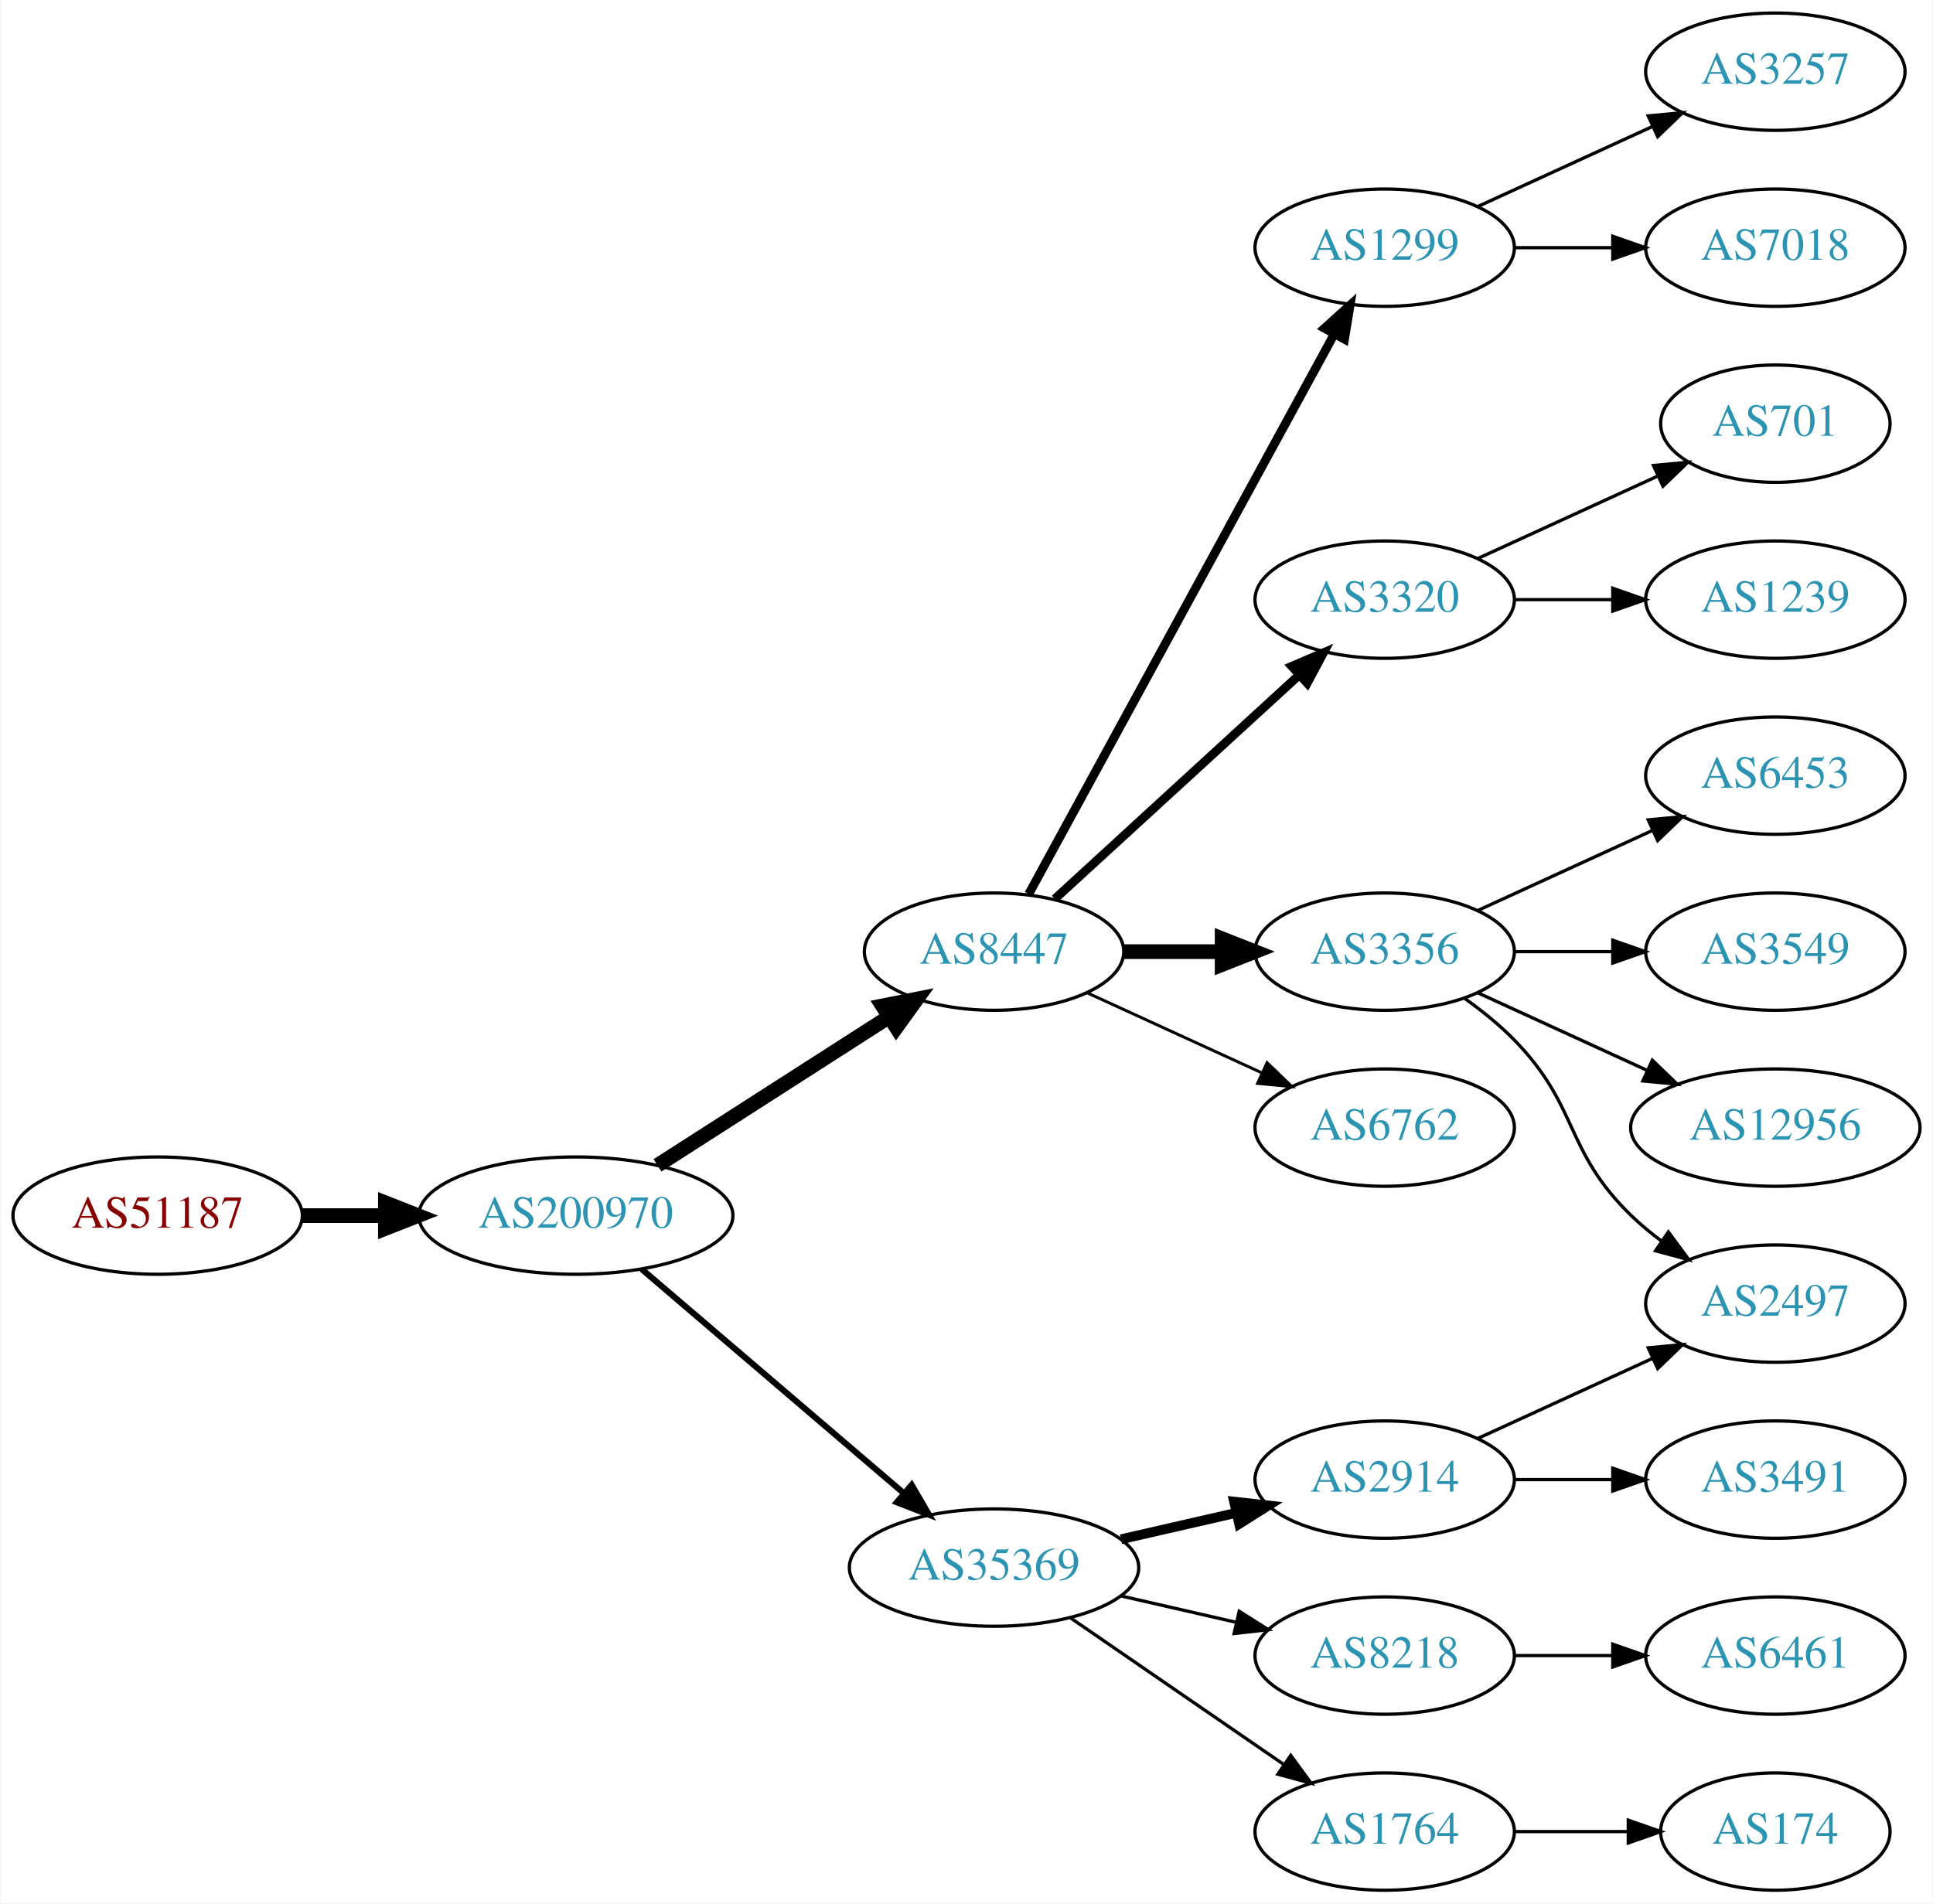
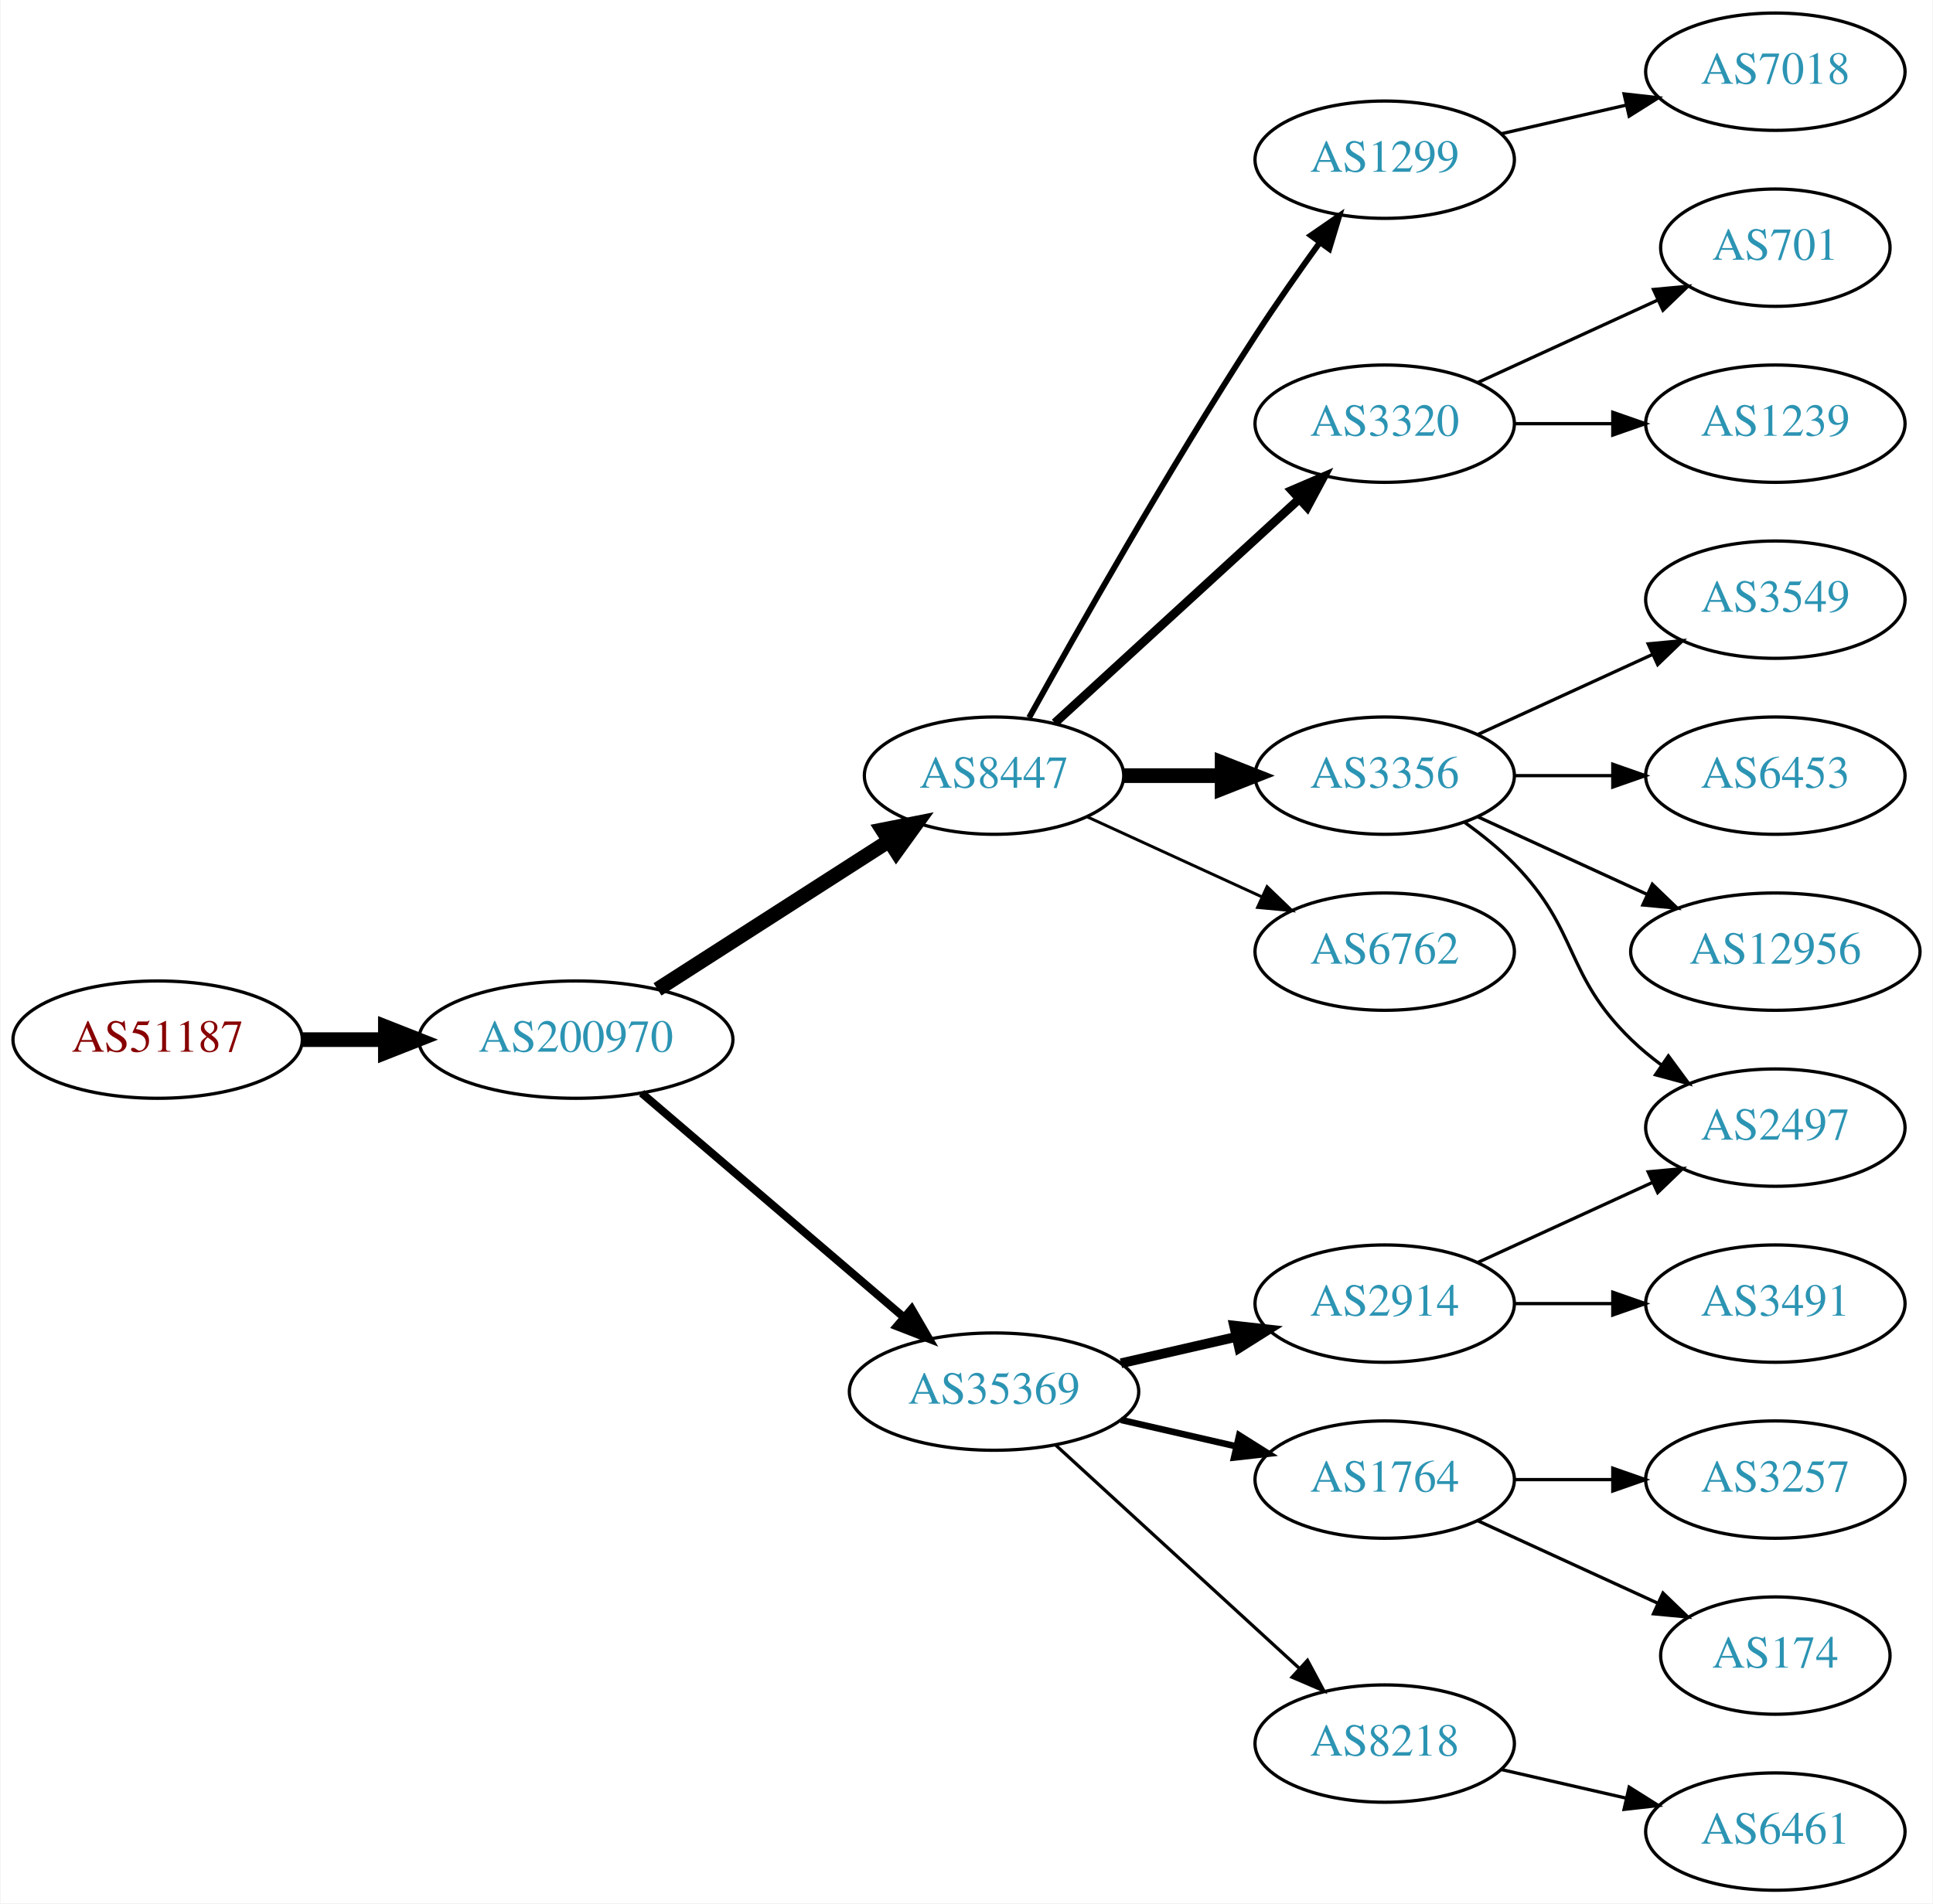
<svg xmlns="http://www.w3.org/2000/svg" xmlns:xlink="http://www.w3.org/1999/xlink" width="593pt" height="584pt" viewBox="0.00 0.00 592.66 584.00">
  <g id="graph0" class="graph" transform="scale(1 1) rotate(0) translate(4 580)">
    <polygon fill="white" stroke="none" points="-4,4 -4,-580 588.661,-580 588.661,4 -4,4" />
    <g id="node1" class="node">
      <g id="a_node1">
        <a xlink:href="/asn/51187" xlink:title="AS51187 ~ HABAU Hoch- und Tiefbau GmbH [AT]">
-           <ellipse fill="#ffffff" stroke="black" cx="44.196" cy="-207" rx="44.393" ry="18" />
-           <text text-anchor="middle" x="44.196" y="-203.3" font-family="Times,serif" font-size="14.00" fill="#880000">AS51187</text>
+           <ellipse fill="#ffffff" stroke="black" cx="44.196" cy="-261" rx="44.393" ry="18" />
+           <text text-anchor="middle" x="44.196" y="-257.3" font-family="Times,serif" font-size="14.00" fill="#880000">AS51187</text>
        </a>
      </g>
    </g>
    <g id="node2" class="node">
      <g id="a_node2">
        <a xlink:href="/asn/200970" xlink:title="AS200970 ~ Riepert Informationstechnologie OG [AT]">
-           <ellipse fill="#ffffff" stroke="black" cx="172.488" cy="-207" rx="48.192" ry="18" />
-           <text text-anchor="middle" x="172.488" y="-203.3" font-family="Times,serif" font-size="14.00" fill="#2c94b3">AS200970</text>
+           <ellipse fill="#ffffff" stroke="black" cx="172.488" cy="-261" rx="48.192" ry="18" />
+           <text text-anchor="middle" x="172.488" y="-257.3" font-family="Times,serif" font-size="14.00" fill="#2c94b3">AS200970</text>
        </a>
      </g>
    </g>
    <g id="edge1" class="edge">
-       <path fill="none" stroke="black" stroke-width="4.5" d="M88.659,-207C96.775,-207 105.373,-207 113.838,-207" />
-       <polygon fill="black" stroke="black" stroke-width="4.5" points="114.057,-210.938 124.057,-207 114.057,-203.063 114.057,-210.938" />
+       <path fill="none" stroke="black" stroke-width="4.5" d="M88.659,-261C96.775,-261 105.373,-261 113.838,-261" />
+       <polygon fill="black" stroke="black" stroke-width="4.5" points="114.057,-264.938 124.057,-261 114.057,-257.063 114.057,-264.938" />
    </g>
    <g id="node3" class="node">
      <g id="a_node3">
        <a xlink:href="/asn/8447" xlink:title="AS8447 ~ A1 Telekom Austria AG [AT]">
-           <ellipse fill="#ffffff" stroke="black" cx="300.78" cy="-288" rx="39.794" ry="18" />
-           <text text-anchor="middle" x="300.78" y="-284.3" font-family="Times,serif" font-size="14.00" fill="#2c94b3">AS8447</text>
+           <ellipse fill="#ffffff" stroke="black" cx="300.78" cy="-342" rx="39.794" ry="18" />
+           <text text-anchor="middle" x="300.78" y="-338.3" font-family="Times,serif" font-size="14.00" fill="#2c94b3">AS8447</text>
        </a>
      </g>
    </g>
    <g id="edge2" class="edge">
-       <path fill="none" stroke="black" stroke-width="4.5" d="M197.54,-222.426C217.668,-235.336 246.533,-253.849 268.463,-267.915" />
-       <polygon fill="black" stroke="black" stroke-width="4.5" points="266.549,-271.364 277.092,-273.449 270.8,-264.736 266.549,-271.364" />
+       <path fill="none" stroke="black" stroke-width="4.5" d="M197.54,-276.426C217.668,-289.336 246.533,-307.849 268.463,-321.915" />
+       <polygon fill="black" stroke="black" stroke-width="4.5" points="266.549,-325.364 277.092,-327.449 270.8,-318.736 266.549,-325.364" />
    </g>
    <g id="node4" class="node">
      <g id="a_node4">
        <a xlink:href="/asn/35369" xlink:title="AS35369 ~ LINZAG-TELEKOM-AS [AT]">
-           <ellipse fill="#ffffff" stroke="black" cx="300.78" cy="-99" rx="44.393" ry="18" />
-           <text text-anchor="middle" x="300.78" y="-95.3" font-family="Times,serif" font-size="14.00" fill="#2c94b3">AS35369</text>
+           <ellipse fill="#ffffff" stroke="black" cx="300.78" cy="-153" rx="44.393" ry="18" />
+           <text text-anchor="middle" x="300.78" y="-149.3" font-family="Times,serif" font-size="14.00" fill="#2c94b3">AS35369</text>
        </a>
      </g>
    </g>
    <g id="edge3" class="edge">
-       <path fill="none" stroke="black" stroke-width="1.875" d="M192.669,-190.597C214.119,-172.254 249.007,-142.419 273.107,-121.809" />
-       <polygon fill="black" stroke="black" stroke-width="1.875" points="275.507,-124.363 280.832,-115.203 270.957,-119.043 275.507,-124.363" />
+       <path fill="none" stroke="black" stroke-width="2.455" d="M192.669,-244.597C214.119,-226.254 249.007,-196.419 273.107,-175.809" />
+       <polygon fill="black" stroke="black" stroke-width="2.455" points="275.507,-178.363 280.832,-169.203 270.957,-173.043 275.507,-178.363" />
    </g>
    <g id="node5" class="node">
      <g id="a_node5">
        <a xlink:href="/asn/1299" xlink:title="AS1299 ~ Telia Carrier [EU]">
-           <ellipse fill="#ffffff" stroke="black" cx="420.622" cy="-504" rx="39.794" ry="18" />
-           <text text-anchor="middle" x="420.622" y="-500.3" font-family="Times,serif" font-size="14.00" fill="#2c94b3">AS1299</text>
+           <ellipse fill="#ffffff" stroke="black" cx="420.622" cy="-531" rx="39.794" ry="18" />
+           <text text-anchor="middle" x="420.622" y="-527.3" font-family="Times,serif" font-size="14.00" fill="#2c94b3">AS1299</text>
        </a>
      </g>
    </g>
    <g id="edge4" class="edge">
-       <path fill="none" stroke="black" stroke-width="2.7" d="M311.423,-305.676C332.105,-343.584 380.817,-432.873 405.197,-477.559" />
-       <polygon fill="black" stroke="black" stroke-width="2.7" points="402.149,-479.28 410.011,-486.383 408.294,-475.928 402.149,-479.28" />
+       <path fill="none" stroke="black" stroke-width="1.8" d="M311.533,-359.783C326.008,-385.901 354.341,-435.977 380.976,-477 387.16,-486.526 394.308,-496.717 400.762,-505.651" />
+       <polygon fill="black" stroke="black" stroke-width="1.8" points="397.962,-507.751 406.683,-513.768 403.618,-503.626 397.962,-507.751" />
    </g>
    <g id="node6" class="node">
      <g id="a_node6">
        <a xlink:href="/asn/3320" xlink:title="AS3320 ~ DTAG [DE]">
-           <ellipse fill="#ffffff" stroke="black" cx="420.622" cy="-396" rx="39.794" ry="18" />
-           <text text-anchor="middle" x="420.622" y="-392.3" font-family="Times,serif" font-size="14.00" fill="#2c94b3">AS3320</text>
+           <ellipse fill="#ffffff" stroke="black" cx="420.622" cy="-450" rx="39.794" ry="18" />
+           <text text-anchor="middle" x="420.622" y="-446.3" font-family="Times,serif" font-size="14.00" fill="#2c94b3">AS3320</text>
        </a>
      </g>
    </g>
    <g id="edge5" class="edge">
-       <path fill="none" stroke="black" stroke-width="2.7" d="M319.422,-304.169C339.295,-322.382 371.757,-352.133 394.326,-372.817" />
-       <polygon fill="black" stroke="black" stroke-width="2.7" points="392.122,-375.545 401.859,-379.721 396.852,-370.384 392.122,-375.545" />
+       <path fill="none" stroke="black" stroke-width="2.7" d="M319.422,-358.169C339.295,-376.382 371.757,-406.133 394.326,-426.817" />
+       <polygon fill="black" stroke="black" stroke-width="2.7" points="392.122,-429.545 401.859,-433.721 396.852,-424.384 392.122,-429.545" />
    </g>
    <g id="node7" class="node">
      <g id="a_node7">
        <a xlink:href="/asn/3356" xlink:title="AS3356 ~ Level 3 Parent, LLC [US]">
-           <ellipse fill="#ffffff" stroke="black" cx="420.622" cy="-288" rx="39.794" ry="18" />
-           <text text-anchor="middle" x="420.622" y="-284.3" font-family="Times,serif" font-size="14.00" fill="#2c94b3">AS3356</text>
+           <ellipse fill="#ffffff" stroke="black" cx="420.622" cy="-342" rx="39.794" ry="18" />
+           <text text-anchor="middle" x="420.622" y="-338.3" font-family="Times,serif" font-size="14.00" fill="#2c94b3">AS3356</text>
        </a>
      </g>
    </g>
    <g id="edge6" class="edge">
-       <path fill="none" stroke="black" stroke-width="4.5" d="M340.692,-288C350.246,-288 360.595,-288 370.558,-288" />
-       <polygon fill="black" stroke="black" stroke-width="4.5" points="370.751,-291.938 380.75,-288 370.75,-284.063 370.751,-291.938" />
+       <path fill="none" stroke="black" stroke-width="4.5" d="M340.692,-342C350.246,-342 360.595,-342 370.558,-342" />
+       <polygon fill="black" stroke="black" stroke-width="4.5" points="370.751,-345.938 380.75,-342 370.75,-338.063 370.751,-345.938" />
    </g>
    <g id="node8" class="node">
      <g id="a_node8">
        <a xlink:href="/asn/6762" xlink:title="AS6762 ~ TELECOM ITALIA SPARKLE S.p.A. [IT]">
-           <ellipse fill="#ffffff" stroke="black" cx="420.622" cy="-234" rx="39.794" ry="18" />
-           <text text-anchor="middle" x="420.622" y="-230.3" font-family="Times,serif" font-size="14.00" fill="#2c94b3">AS6762</text>
+           <ellipse fill="#ffffff" stroke="black" cx="420.622" cy="-288" rx="39.794" ry="18" />
+           <text text-anchor="middle" x="420.622" y="-284.3" font-family="Times,serif" font-size="14.00" fill="#2c94b3">AS6762</text>
        </a>
      </g>
    </g>
    <g id="edge7" class="edge">
-       <path fill="none" stroke="black" stroke-width="0.9" d="M329.409,-275.339C345.366,-268.027 365.636,-258.739 382.919,-250.819" />
-       <polygon fill="black" stroke="black" stroke-width="0.9" points="384.534,-253.929 392.167,-246.581 381.617,-247.565 384.534,-253.929" />
+       <path fill="none" stroke="black" stroke-width="0.9" d="M329.409,-329.339C345.366,-322.027 365.636,-312.739 382.919,-304.819" />
+       <polygon fill="black" stroke="black" stroke-width="0.9" points="384.534,-307.929 392.167,-300.581 381.617,-301.565 384.534,-307.929" />
+     </g>
+     <g id="node9" class="node">
+       <g id="a_node9">
+         <a xlink:href="/asn/2914" xlink:title="AS2914 ~ NTT America, Inc. [US]">
+           <ellipse fill="#ffffff" stroke="black" cx="420.622" cy="-180" rx="39.794" ry="18" />
+           <text text-anchor="middle" x="420.622" y="-176.3" font-family="Times,serif" font-size="14.00" fill="#2c94b3">AS2914</text>
+         </a>
+       </g>
+     </g>
+     <g id="edge8" class="edge">
+       <path fill="none" stroke="black" stroke-width="3" d="M339.714,-161.692C350.955,-164.267 363.368,-167.111 374.991,-169.774" />
+       <polygon fill="black" stroke="black" stroke-width="3" points="374.424,-173.235 384.953,-172.057 375.987,-166.412 374.424,-173.235" />
+     </g>
+     <g id="node10" class="node">
+       <g id="a_node10">
+         <a xlink:href="/asn/1764" xlink:title="AS1764 ~ NEXTLAYER-AS [AT]">
+           <ellipse fill="#ffffff" stroke="black" cx="420.622" cy="-126" rx="39.794" ry="18" />
+           <text text-anchor="middle" x="420.622" y="-122.3" font-family="Times,serif" font-size="14.00" fill="#2c94b3">AS1764</text>
+         </a>
+       </g>
+     </g>
+     <g id="edge9" class="edge">
+       <path fill="none" stroke="black" stroke-width="2" d="M339.714,-144.308C350.955,-141.733 363.368,-138.889 374.991,-136.226" />
+       <polygon fill="black" stroke="black" stroke-width="2" points="375.987,-139.588 384.953,-133.943 374.424,-132.765 375.987,-139.588" />
+     </g>
+     <g id="node11" class="node">
+       <g id="a_node11">
+         <a xlink:href="/asn/8218" xlink:title="AS8218 ~ legacy Neotelecoms [FR]">
+           <ellipse fill="#ffffff" stroke="black" cx="420.622" cy="-45" rx="39.794" ry="18" />
+           <text text-anchor="middle" x="420.622" y="-41.3" font-family="Times,serif" font-size="14.00" fill="#2c94b3">AS8218</text>
+         </a>
+       </g>
+     </g>
+     <g id="edge10" class="edge">
+       <path fill="none" stroke="black" d="M319.677,-136.597C339.606,-118.333 371.963,-88.678 394.44,-68.079" />
+       <polygon fill="black" stroke="black" points="396.935,-70.54 401.942,-61.203 392.205,-65.38 396.935,-70.54" />
+     </g>
+     <g id="node16" class="node">
+       <g id="a_node16">
+         <a xlink:href="/asn/7018" xlink:title="AS7018 ~ AT&amp;T Services, Inc. [US]">
+           <ellipse fill="#ffffff" stroke="black" cx="540.465" cy="-558" rx="39.794" ry="18" />
+           <text text-anchor="middle" x="540.465" y="-554.3" font-family="Times,serif" font-size="14.00" fill="#2c94b3">AS7018</text>
+         </a>
+       </g>
+     </g>
+     <g id="edge15" class="edge">
+       <path fill="none" stroke="black" d="M456.342,-538.955C468.341,-541.704 481.962,-544.825 494.655,-547.733" />
+       <polygon fill="black" stroke="black" points="494.057,-551.187 504.586,-550.009 495.621,-544.364 494.057,-551.187" />
+     </g>
+     <g id="node20" class="node">
+       <g id="a_node20">
+         <a xlink:href="/asn/701" xlink:title="AS701 ~ UUNET [US]">
+           <ellipse fill="#ffffff" stroke="black" cx="540.465" cy="-504" rx="35.194" ry="18" />
+           <text text-anchor="middle" x="540.465" y="-500.3" font-family="Times,serif" font-size="14.00" fill="#2c94b3">AS701</text>
+         </a>
+       </g>
+     </g>
+     <g id="edge20" class="edge">
+       <path fill="none" stroke="black" d="M449.251,-462.661C465.667,-470.183 486.649,-479.798 504.246,-487.861" />
+       <polygon fill="black" stroke="black" points="503.074,-491.174 513.623,-492.158 505.99,-484.811 503.074,-491.174" />
+     </g>
+     <g id="node21" class="node">
+       <g id="a_node21">
+         <a xlink:href="/asn/1239" xlink:title="AS1239 ~ Sprint [US]">
+           <ellipse fill="#ffffff" stroke="black" cx="540.465" cy="-450" rx="39.794" ry="18" />
+           <text text-anchor="middle" x="540.465" y="-446.3" font-family="Times,serif" font-size="14.00" fill="#2c94b3">AS1239</text>
+         </a>
+       </g>
+     </g>
+     <g id="edge21" class="edge">
+       <path fill="none" stroke="black" d="M460.535,-450C470.088,-450 480.438,-450 490.401,-450" />
+       <polygon fill="black" stroke="black" points="490.593,-453.5 500.593,-450 490.593,-446.5 490.593,-453.5" />
+     </g>
+     <g id="node13" class="node">
+       <g id="a_node13">
+         <a xlink:href="/asn/2497" xlink:title="AS2497 ~ Internet Initiative Japan Inc. [JP]">
+           <ellipse fill="#ffffff" stroke="black" cx="540.465" cy="-234" rx="39.794" ry="18" />
+           <text text-anchor="middle" x="540.465" y="-230.3" font-family="Times,serif" font-size="14.00" fill="#2c94b3">AS2497</text>
+         </a>
+       </g>
+     </g>
+     <g id="edge18" class="edge">
+       <path fill="none" stroke="black" d="M445.216,-327.611C450.472,-323.852 455.804,-319.563 460.269,-315 480.441,-294.383 475.575,-281.094 496.269,-261 499.114,-258.237 502.288,-255.614 505.588,-253.166" />
+       <polygon fill="black" stroke="black" points="507.653,-255.994 513.936,-247.462 503.704,-250.214 507.653,-255.994" />
    </g>
    <g id="node17" class="node">
      <g id="a_node17">
-         <a xlink:href="/asn/2914" xlink:title="AS2914 ~ NTT America, Inc. [US]">
-           <ellipse fill="#ffffff" stroke="black" cx="420.622" cy="-126" rx="39.794" ry="18" />
-           <text text-anchor="middle" x="420.622" y="-122.3" font-family="Times,serif" font-size="14.00" fill="#2c94b3">AS2914</text>
+         <a xlink:href="/asn/3549" xlink:title="AS3549 ~ Level 3 Parent, LLC [US]">
+           <ellipse fill="#ffffff" stroke="black" cx="540.465" cy="-396" rx="39.794" ry="18" />
+           <text text-anchor="middle" x="540.465" y="-392.3" font-family="Times,serif" font-size="14.00" fill="#2c94b3">AS3549</text>
        </a>
      </g>
    </g>
    <g id="edge16" class="edge">
-       <path fill="none" stroke="black" stroke-width="3" d="M339.714,-107.692C350.955,-110.267 363.368,-113.111 374.991,-115.774" />
-       <polygon fill="black" stroke="black" stroke-width="3" points="374.424,-119.235 384.953,-118.057 375.987,-112.412 374.424,-119.235" />
+       <path fill="none" stroke="black" d="M449.251,-354.661C465.208,-361.973 485.479,-371.261 502.761,-379.181" />
+       <polygon fill="black" stroke="black" points="501.46,-382.435 512.009,-383.419 504.376,-376.071 501.46,-382.435" />
    </g>
    <g id="node18" class="node">
      <g id="a_node18">
-         <a xlink:href="/asn/8218" xlink:title="AS8218 ~ legacy Neotelecoms [FR]">
-           <ellipse fill="#ffffff" stroke="black" cx="420.622" cy="-72" rx="39.794" ry="18" />
-           <text text-anchor="middle" x="420.622" y="-68.3" font-family="Times,serif" font-size="14.00" fill="#2c94b3">AS8218</text>
-         </a>
-       </g>
-     </g>
-     <g id="edge17" class="edge">
-       <path fill="none" stroke="black" d="M339.714,-90.308C350.955,-87.733 363.368,-84.889 374.991,-82.226" />
-       <polygon fill="black" stroke="black" points="375.987,-85.588 384.953,-79.944 374.424,-78.765 375.987,-85.588" />
-     </g>
-     <g id="node19" class="node">
-       <g id="a_node19">
-         <a xlink:href="/asn/1764" xlink:title="AS1764 ~ NEXTLAYER-AS [AT]">
-           <ellipse fill="#ffffff" stroke="black" cx="420.622" cy="-18" rx="39.794" ry="18" />
-           <text text-anchor="middle" x="420.622" y="-14.3" font-family="Times,serif" font-size="14.00" fill="#2c94b3">AS1764</text>
-         </a>
-       </g>
-     </g>
-     <g id="edge18" class="edge">
-       <path fill="none" stroke="black" d="M324.222,-83.574C342.804,-70.802 369.365,-52.545 389.744,-38.537" />
-       <polygon fill="black" stroke="black" points="391.8,-41.371 398.058,-32.822 387.835,-35.602 391.8,-41.371" />
-     </g>
-     <g id="node9" class="node">
-       <g id="a_node9">
-         <a xlink:href="/asn/3257" xlink:title="AS3257 ~ GTT [DE]">
-           <ellipse fill="#ffffff" stroke="black" cx="540.465" cy="-558" rx="39.794" ry="18" />
-           <text text-anchor="middle" x="540.465" y="-554.3" font-family="Times,serif" font-size="14.00" fill="#2c94b3">AS3257</text>
-         </a>
-       </g>
-     </g>
-     <g id="edge8" class="edge">
-       <path fill="none" stroke="black" d="M449.251,-516.661C465.208,-523.973 485.479,-533.261 502.761,-541.181" />
-       <polygon fill="black" stroke="black" points="501.46,-544.435 512.009,-545.419 504.376,-538.071 501.46,-544.435" />
-     </g>
-     <g id="node10" class="node">
-       <g id="a_node10">
-         <a xlink:href="/asn/7018" xlink:title="AS7018 ~ AT&amp;T Services, Inc. [US]">
-           <ellipse fill="#ffffff" stroke="black" cx="540.465" cy="-504" rx="39.794" ry="18" />
-           <text text-anchor="middle" x="540.465" y="-500.3" font-family="Times,serif" font-size="14.00" fill="#2c94b3">AS7018</text>
-         </a>
-       </g>
-     </g>
-     <g id="edge9" class="edge">
-       <path fill="none" stroke="black" d="M460.535,-504C470.088,-504 480.438,-504 490.401,-504" />
-       <polygon fill="black" stroke="black" points="490.593,-507.5 500.593,-504 490.593,-500.5 490.593,-507.5" />
-     </g>
-     <g id="node11" class="node">
-       <g id="a_node11">
-         <a xlink:href="/asn/701" xlink:title="AS701 ~ UUNET [US]">
-           <ellipse fill="#ffffff" stroke="black" cx="540.465" cy="-450" rx="35.194" ry="18" />
-           <text text-anchor="middle" x="540.465" y="-446.3" font-family="Times,serif" font-size="14.00" fill="#2c94b3">AS701</text>
-         </a>
-       </g>
-     </g>
-     <g id="edge10" class="edge">
-       <path fill="none" stroke="black" d="M449.251,-408.661C465.667,-416.183 486.649,-425.798 504.246,-433.861" />
-       <polygon fill="black" stroke="black" points="503.074,-437.174 513.623,-438.158 505.99,-430.811 503.074,-437.174" />
-     </g>
-     <g id="node12" class="node">
-       <g id="a_node12">
-         <a xlink:href="/asn/1239" xlink:title="AS1239 ~ Sprint [US]">
-           <ellipse fill="#ffffff" stroke="black" cx="540.465" cy="-396" rx="39.794" ry="18" />
-           <text text-anchor="middle" x="540.465" y="-392.3" font-family="Times,serif" font-size="14.00" fill="#2c94b3">AS1239</text>
-         </a>
-       </g>
-     </g>
-     <g id="edge11" class="edge">
-       <path fill="none" stroke="black" d="M460.535,-396C470.088,-396 480.438,-396 490.401,-396" />
-       <polygon fill="black" stroke="black" points="490.593,-399.5 500.593,-396 490.593,-392.5 490.593,-399.5" />
-     </g>
-     <g id="node13" class="node">
-       <g id="a_node13">
        <a xlink:href="/asn/6453" xlink:title="AS6453 ~ TATA COMMUNICATIONS (AMERICA) INC [US]">
          <ellipse fill="#ffffff" stroke="black" cx="540.465" cy="-342" rx="39.794" ry="18" />
          <text text-anchor="middle" x="540.465" y="-338.3" font-family="Times,serif" font-size="14.00" fill="#2c94b3">AS6453</text>
        </a>
      </g>
    </g>
+     <g id="edge17" class="edge">
+       <path fill="none" stroke="black" d="M460.535,-342C470.088,-342 480.438,-342 490.401,-342" />
+       <polygon fill="black" stroke="black" points="490.593,-345.5 500.593,-342 490.593,-338.5 490.593,-345.5" />
+     </g>
+     <g id="node19" class="node">
+       <g id="a_node19">
+         <a xlink:href="/asn/12956" xlink:title="AS12956 ~ TELXIUS [ES]">
+           <ellipse fill="#ffffff" stroke="black" cx="540.465" cy="-288" rx="44.393" ry="18" />
+           <text text-anchor="middle" x="540.465" y="-284.3" font-family="Times,serif" font-size="14.00" fill="#2c94b3">AS12956</text>
+         </a>
+       </g>
+     </g>
+     <g id="edge19" class="edge">
+       <path fill="none" stroke="black" d="M449.251,-329.339C464.749,-322.238 484.316,-313.272 501.262,-305.506" />
+       <polygon fill="black" stroke="black" points="502.732,-308.683 510.365,-301.335 499.816,-302.319 502.732,-308.683" />
+     </g>
+     <g id="node12" class="node">
+       <g id="a_node12">
+         <a xlink:href="/asn/3491" xlink:title="AS3491 ~ PCCW Global, Inc. [US]">
+           <ellipse fill="#ffffff" stroke="black" cx="540.465" cy="-180" rx="39.794" ry="18" />
+           <text text-anchor="middle" x="540.465" y="-176.3" font-family="Times,serif" font-size="14.00" fill="#2c94b3">AS3491</text>
+         </a>
+       </g>
+     </g>
+     <g id="edge11" class="edge">
+       <path fill="none" stroke="black" d="M460.535,-180C470.088,-180 480.438,-180 490.401,-180" />
+       <polygon fill="black" stroke="black" points="490.593,-183.5 500.593,-180 490.593,-176.5 490.593,-183.5" />
+     </g>
    <g id="edge12" class="edge">
-       <path fill="none" stroke="black" d="M449.251,-300.661C465.208,-307.973 485.479,-317.261 502.761,-325.181" />
-       <polygon fill="black" stroke="black" points="501.46,-328.435 512.009,-329.419 504.376,-322.071 501.46,-328.435" />
+       <path fill="none" stroke="black" d="M449.251,-192.661C465.208,-199.973 485.479,-209.261 502.761,-217.181" />
+       <polygon fill="black" stroke="black" points="501.46,-220.435 512.009,-221.419 504.376,-214.071 501.46,-220.435" />
    </g>
    <g id="node14" class="node">
      <g id="a_node14">
-         <a xlink:href="/asn/3549" xlink:title="AS3549 ~ Level 3 Parent, LLC [US]">
-           <ellipse fill="#ffffff" stroke="black" cx="540.465" cy="-288" rx="39.794" ry="18" />
-           <text text-anchor="middle" x="540.465" y="-284.3" font-family="Times,serif" font-size="14.00" fill="#2c94b3">AS3549</text>
+         <a xlink:href="/asn/3257" xlink:title="AS3257 ~ GTT [DE]">
+           <ellipse fill="#ffffff" stroke="black" cx="540.465" cy="-126" rx="39.794" ry="18" />
+           <text text-anchor="middle" x="540.465" y="-122.3" font-family="Times,serif" font-size="14.00" fill="#2c94b3">AS3257</text>
        </a>
      </g>
    </g>
    <g id="edge13" class="edge">
-       <path fill="none" stroke="black" d="M460.535,-288C470.088,-288 480.438,-288 490.401,-288" />
-       <polygon fill="black" stroke="black" points="490.593,-291.5 500.593,-288 490.593,-284.5 490.593,-291.5" />
+       <path fill="none" stroke="black" d="M460.535,-126C470.088,-126 480.438,-126 490.401,-126" />
+       <polygon fill="black" stroke="black" points="490.593,-129.5 500.593,-126 490.593,-122.5 490.593,-129.5" />
    </g>
    <g id="node15" class="node">
      <g id="a_node15">
-         <a xlink:href="/asn/12956" xlink:title="AS12956 ~ TELXIUS [ES]">
-           <ellipse fill="#ffffff" stroke="black" cx="540.465" cy="-234" rx="44.393" ry="18" />
-           <text text-anchor="middle" x="540.465" y="-230.3" font-family="Times,serif" font-size="14.00" fill="#2c94b3">AS12956</text>
+         <a xlink:href="/asn/174" xlink:title="AS174 ~ Cogent Communications [US]">
+           <ellipse fill="#ffffff" stroke="black" cx="540.465" cy="-72" rx="35.194" ry="18" />
+           <text text-anchor="middle" x="540.465" y="-68.3" font-family="Times,serif" font-size="14.00" fill="#2c94b3">AS174</text>
        </a>
      </g>
    </g>
    <g id="edge14" class="edge">
-       <path fill="none" stroke="black" d="M449.251,-275.339C464.749,-268.238 484.316,-259.272 501.262,-251.506" />
-       <polygon fill="black" stroke="black" points="502.732,-254.683 510.365,-247.335 499.816,-248.319 502.732,-254.683" />
-     </g>
-     <g id="node16" class="node">
-       <g id="a_node16">
-         <a xlink:href="/asn/2497" xlink:title="AS2497 ~ Internet Initiative Japan Inc. [JP]">
-           <ellipse fill="#ffffff" stroke="black" cx="540.465" cy="-180" rx="39.794" ry="18" />
-           <text text-anchor="middle" x="540.465" y="-176.3" font-family="Times,serif" font-size="14.00" fill="#2c94b3">AS2497</text>
-         </a>
-       </g>
-     </g>
-     <g id="edge15" class="edge">
-       <path fill="none" stroke="black" d="M445.216,-273.611C450.472,-269.852 455.804,-265.563 460.269,-261 480.441,-240.383 475.575,-227.094 496.269,-207 499.114,-204.237 502.288,-201.614 505.588,-199.166" />
-       <polygon fill="black" stroke="black" points="507.653,-201.994 513.936,-193.462 503.704,-196.214 507.653,-201.994" />
-     </g>
-     <g id="edge21" class="edge">
-       <path fill="none" stroke="black" d="M449.251,-138.661C465.208,-145.973 485.479,-155.261 502.761,-163.181" />
-       <polygon fill="black" stroke="black" points="501.46,-166.435 512.009,-167.419 504.376,-160.071 501.46,-166.435" />
+       <path fill="none" stroke="black" d="M449.251,-113.339C465.667,-105.817 486.649,-96.202 504.246,-88.139" />
+       <polygon fill="black" stroke="black" points="505.99,-91.189 513.623,-83.842 503.074,-84.826 505.99,-91.189" />
    </g>
    <g id="node22" class="node">
      <g id="a_node22">
-         <a xlink:href="/asn/3491" xlink:title="AS3491 ~ PCCW Global, Inc. [US]">
-           <ellipse fill="#ffffff" stroke="black" cx="540.465" cy="-126" rx="39.794" ry="18" />
-           <text text-anchor="middle" x="540.465" y="-122.3" font-family="Times,serif" font-size="14.00" fill="#2c94b3">AS3491</text>
+         <a xlink:href="/asn/6461" xlink:title="AS6461 ~ Zayo Bandwidth [US]">
+           <ellipse fill="#ffffff" stroke="black" cx="540.465" cy="-18" rx="39.794" ry="18" />
+           <text text-anchor="middle" x="540.465" y="-14.3" font-family="Times,serif" font-size="14.00" fill="#2c94b3">AS6461</text>
        </a>
      </g>
    </g>
    <g id="edge22" class="edge">
-       <path fill="none" stroke="black" d="M460.535,-126C470.088,-126 480.438,-126 490.401,-126" />
-       <polygon fill="black" stroke="black" points="490.593,-129.5 500.593,-126 490.593,-122.5 490.593,-129.5" />
-     </g>
-     <g id="node20" class="node">
-       <g id="a_node20">
-         <a xlink:href="/asn/6461" xlink:title="AS6461 ~ Zayo Bandwidth [US]">
-           <ellipse fill="#ffffff" stroke="black" cx="540.465" cy="-72" rx="39.794" ry="18" />
-           <text text-anchor="middle" x="540.465" y="-68.3" font-family="Times,serif" font-size="14.00" fill="#2c94b3">AS6461</text>
-         </a>
-       </g>
-     </g>
-     <g id="edge19" class="edge">
-       <path fill="none" stroke="black" d="M460.535,-72C470.088,-72 480.438,-72 490.401,-72" />
-       <polygon fill="black" stroke="black" points="490.593,-75.5 500.593,-72 490.593,-68.5 490.593,-75.5" />
-     </g>
-     <g id="node21" class="node">
-       <g id="a_node21">
-         <a xlink:href="/asn/174" xlink:title="AS174 ~ Cogent Communications [US]">
-           <ellipse fill="#ffffff" stroke="black" cx="540.465" cy="-18" rx="35.194" ry="18" />
-           <text text-anchor="middle" x="540.465" y="-14.3" font-family="Times,serif" font-size="14.00" fill="#2c94b3">AS174</text>
-         </a>
-       </g>
-     </g>
-     <g id="edge20" class="edge">
-       <path fill="none" stroke="black" d="M460.535,-18C471.622,-18 483.781,-18 495.164,-18" />
-       <polygon fill="black" stroke="black" points="495.345,-21.5 505.345,-18 495.345,-14.5 495.345,-21.5" />
+       <path fill="none" stroke="black" d="M456.342,-37.045C468.341,-34.296 481.962,-31.175 494.655,-28.267" />
+       <polygon fill="black" stroke="black" points="495.621,-31.636 504.586,-25.991 494.057,-24.813 495.621,-31.636" />
    </g>
  </g>
</svg>
